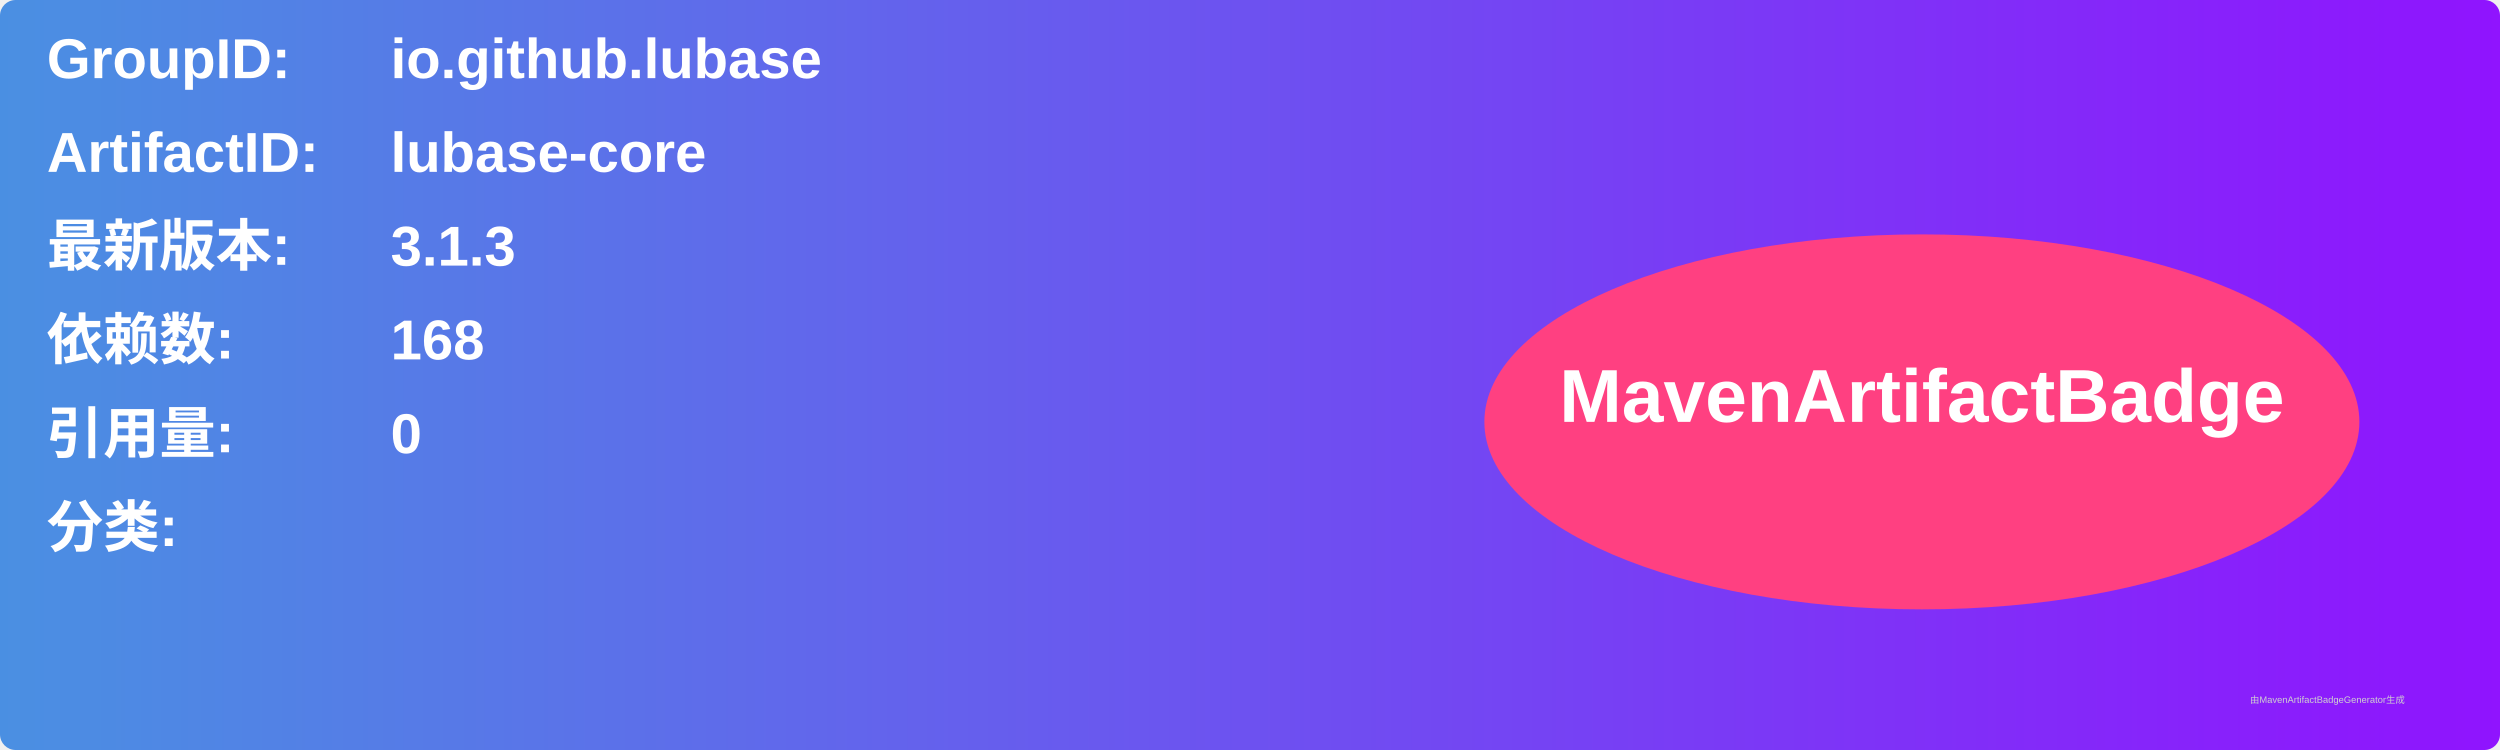
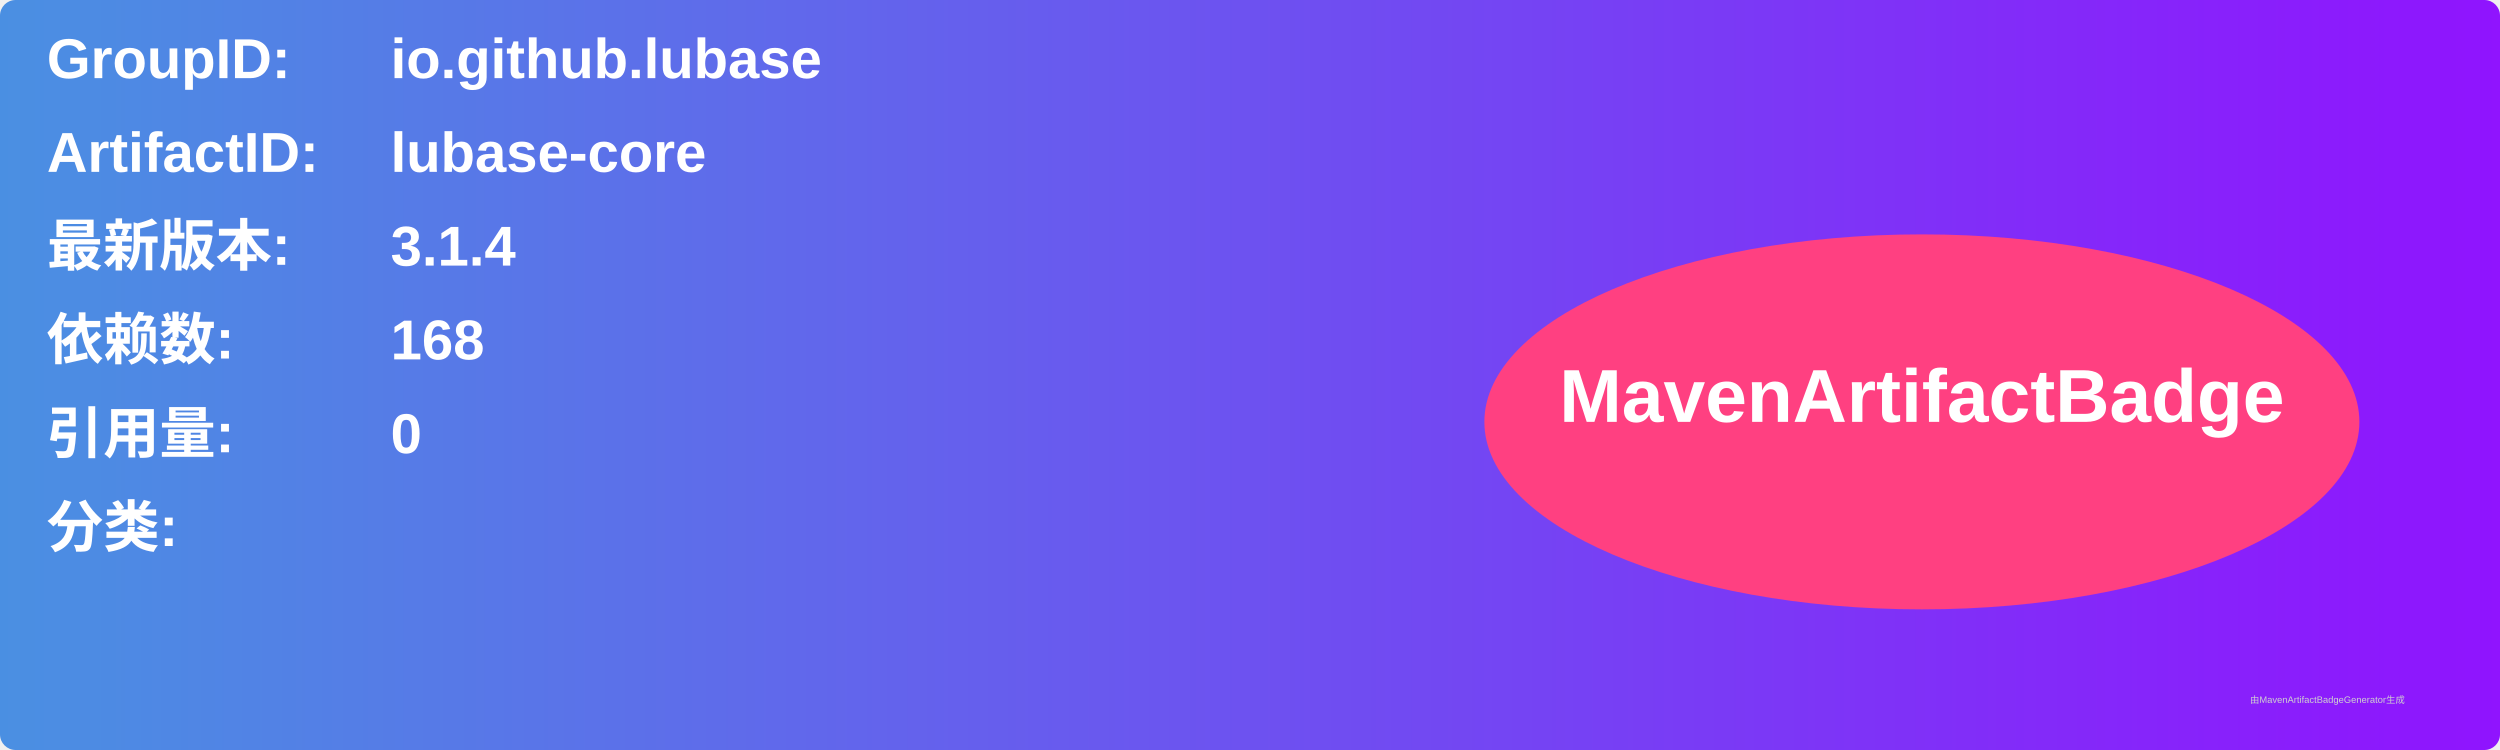
<svg xmlns="http://www.w3.org/2000/svg" width="800" height="240" viewBox="0 0 800 240">
  <linearGradient id="grad" x1="0%" y1="0%" x2="100%" y2="0%">
    <stop offset="0%" stop-color="#4a90e2" />
    <stop offset="100%" stop-color="#9013fe" />
  </linearGradient>
  <rect width="100%" height="100%" rx="5" ry="5" fill="url(#grad)" />
  <g transform="translate(15, 15)">
    <text x="0" y="10" font-family="Arial" font-size="18" fill="white" font-weight="bold" width="260">GroupID:</text>
    <text x="110" y="10" font-family="Arial" font-size="18" fill="white" font-weight="bold" width="460">io.github.lubase</text>
    <text x="0" y="40" font-family="Arial" font-size="18" fill="white" font-weight="bold" width="260">ArtifactID:</text>
    <text x="110" y="40" font-family="Arial" font-size="18" fill="white" font-weight="bold" width="460">lubase-core</text>
    <text x="0" y="70" font-family="Arial" font-size="18" fill="white" font-weight="bold">最新版本:</text>
    <text x="110" y="70" font-family="Arial" font-size="18" fill="white" font-weight="bold">
-       <tspan font-weight="bold">3.1.3</tspan>
+       <tspan font-weight="bold">3.1.4</tspan>
    </text>
    <text x="0" y="100" font-family="Arial" font-size="18" fill="white" font-weight="bold">依赖数: </text>
    <text x="110" y="100" font-family="Arial" font-size="18" fill="white">
      <tspan font-weight="bold">168</tspan>
    </text>
    <text x="0" y="130" font-family="Arial" font-size="18" fill="white" font-weight="bold">引用量: </text>
    <text x="110" y="130" font-family="Arial" font-size="18" fill="white">
      <tspan font-weight="bold">0</tspan>
    </text>
    <text x="0" y="160" font-family="Arial" font-size="18" fill="white" font-weight="bold">分类:</text>
    <text x="10" y="190" font-family="Arial" font-size="10" fill="white">
      <tspan font-weight="bold" />
    </text>
    <ellipse cx="600" cy="120" rx="140" ry="60" fill="#ff4081" />
    <text x="600" y="120" text-anchor="middle" font-family="Arial" font-size="24" fill="white" font-weight="bold">MavenArtifactBadge</text>
  </g>
  <text x="720" y="225" font-family="Arial" font-size="3" fill="#d0d0d0">由MavenArtifactBadgeGenerator生成</text>
</svg>
